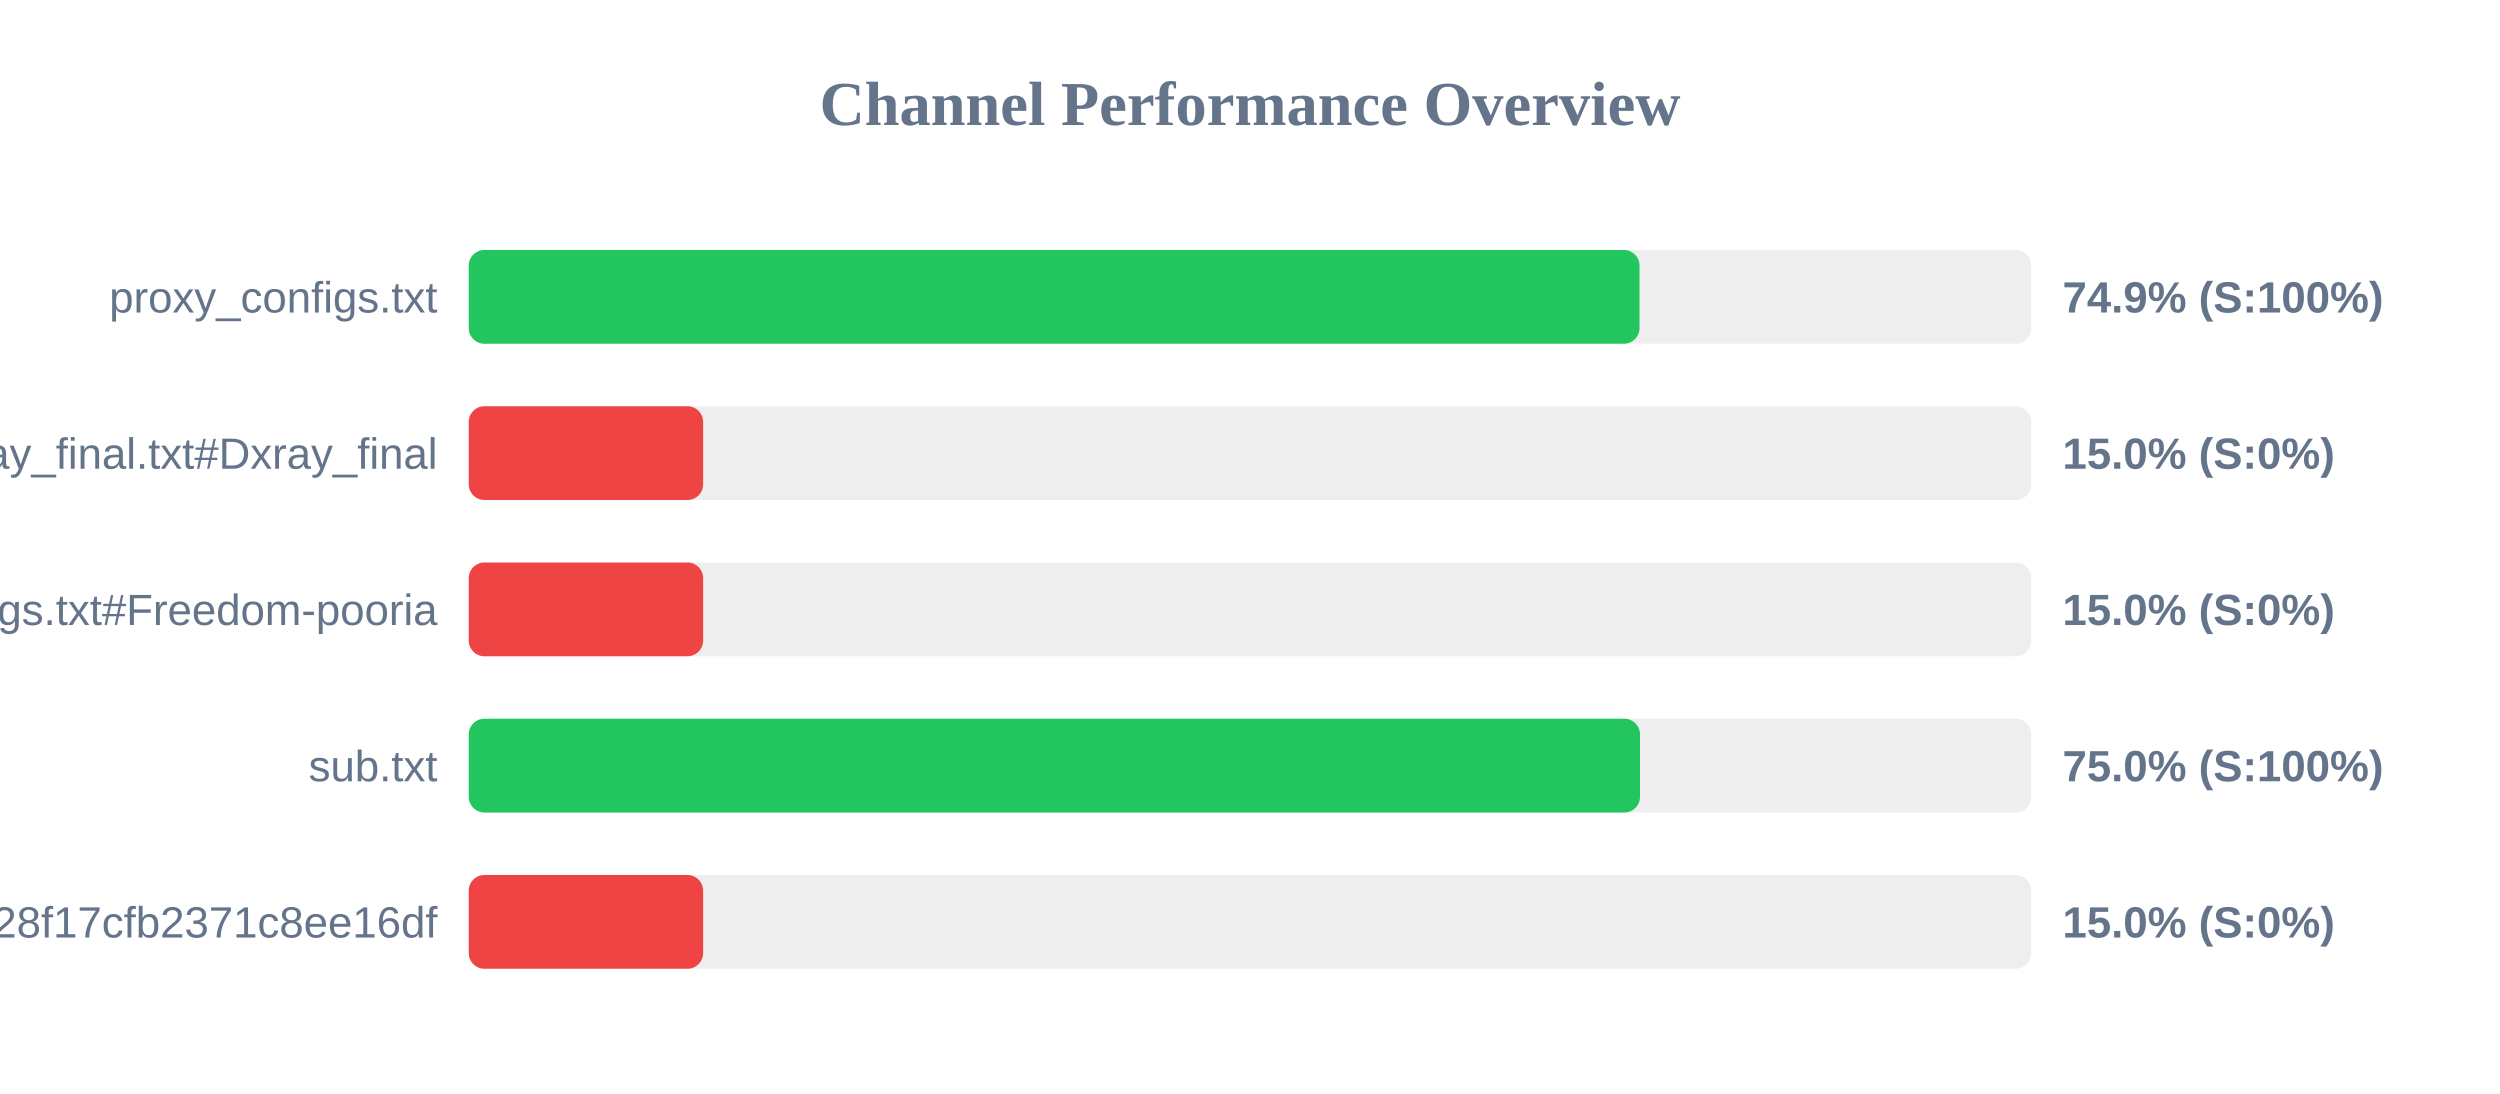
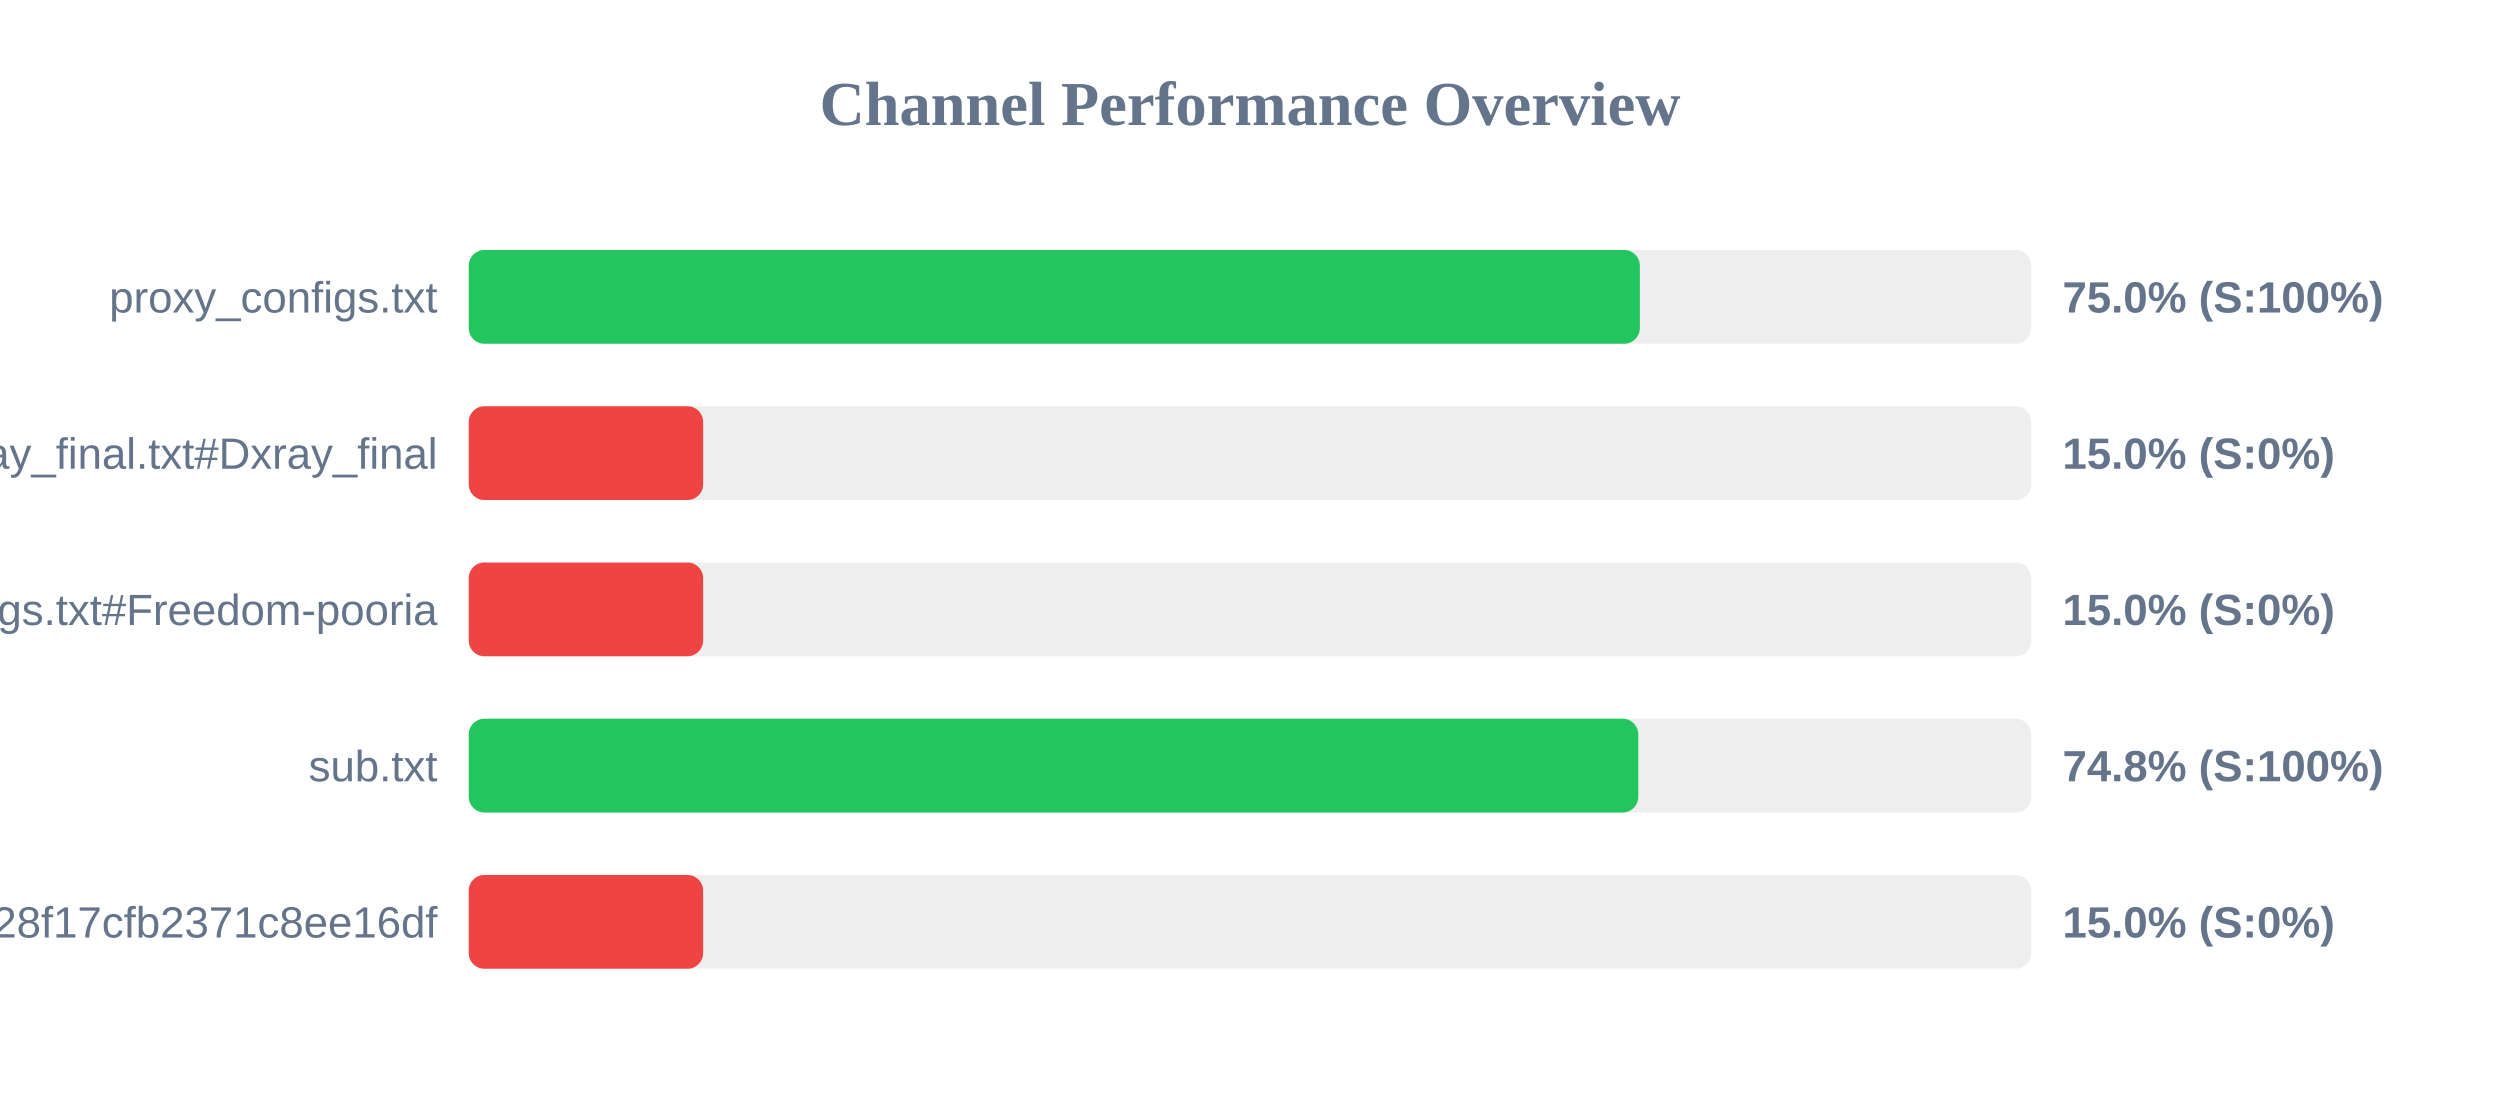
<svg xmlns="http://www.w3.org/2000/svg" width="800" height="350" version="1.1">
  <style>
        .row { font: 14px Arial; fill: #64748b; }
        .score { font: bold 14px Arial; fill: #64748b; }
    </style>
  <text x="400" y="40" text-anchor="middle" font-size="20px" font-weight="bold" fill="#64748b">Channel Performance Overview</text>
  <rect x="150" y="80" width="500" height="30" fill="#eee" rx="5" />
-   <rect x="150" y="80" width="374.65" height="30" fill="#22c55e" rx="5" />
+   <rect x="150" y="80" width="374.75" height="30" fill="#22c55e" rx="5" />
  <text x="140" y="100" text-anchor="end" class="row">proxy_configs.txt</text>
-   <text x="660" y="100" text-anchor="start" class="score">74.9% (S:100%)</text>
+   <text x="660" y="100" text-anchor="start" class="score">75.0% (S:100%)</text>
  <rect x="150" y="130" width="500" height="30" fill="#eee" rx="5" />
  <rect x="150" y="130" width="75.0" height="30" fill="#ef4444" rx="5" />
  <text x="140" y="150" text-anchor="end" class="row">xray_final.txt#Dxray_final</text>
  <text x="660" y="150" text-anchor="start" class="score">15.0% (S:0%)</text>
  <rect x="150" y="180" width="500" height="30" fill="#eee" rx="5" />
  <rect x="150" y="180" width="75.0" height="30" fill="#ef4444" rx="5" />
  <text x="140" y="200" text-anchor="end" class="row">v2ray_configs.txt#Freedom-pooria</text>
  <text x="660" y="200" text-anchor="start" class="score">15.0% (S:0%)</text>
  <rect x="150" y="230" width="500" height="30" fill="#eee" rx="5" />
-   <rect x="150" y="230" width="374.8" height="30" fill="#22c55e" rx="5" />
+   <rect x="150" y="230" width="374.25" height="30" fill="#22c55e" rx="5" />
  <text x="140" y="250" text-anchor="end" class="row">sub.txt</text>
-   <text x="660" y="250" text-anchor="start" class="score">75.0% (S:100%)</text>
+   <text x="660" y="250" text-anchor="start" class="score">74.8% (S:100%)</text>
  <rect x="150" y="280" width="500" height="30" fill="#eee" rx="5" />
  <rect x="150" y="280" width="75.0" height="30" fill="#ef4444" rx="5" />
  <text x="140" y="300" text-anchor="end" class="row">?token=fedfed7b41b828f17cfb2371c8ee16df</text>
  <text x="660" y="300" text-anchor="start" class="score">15.0% (S:0%)</text>
</svg>
